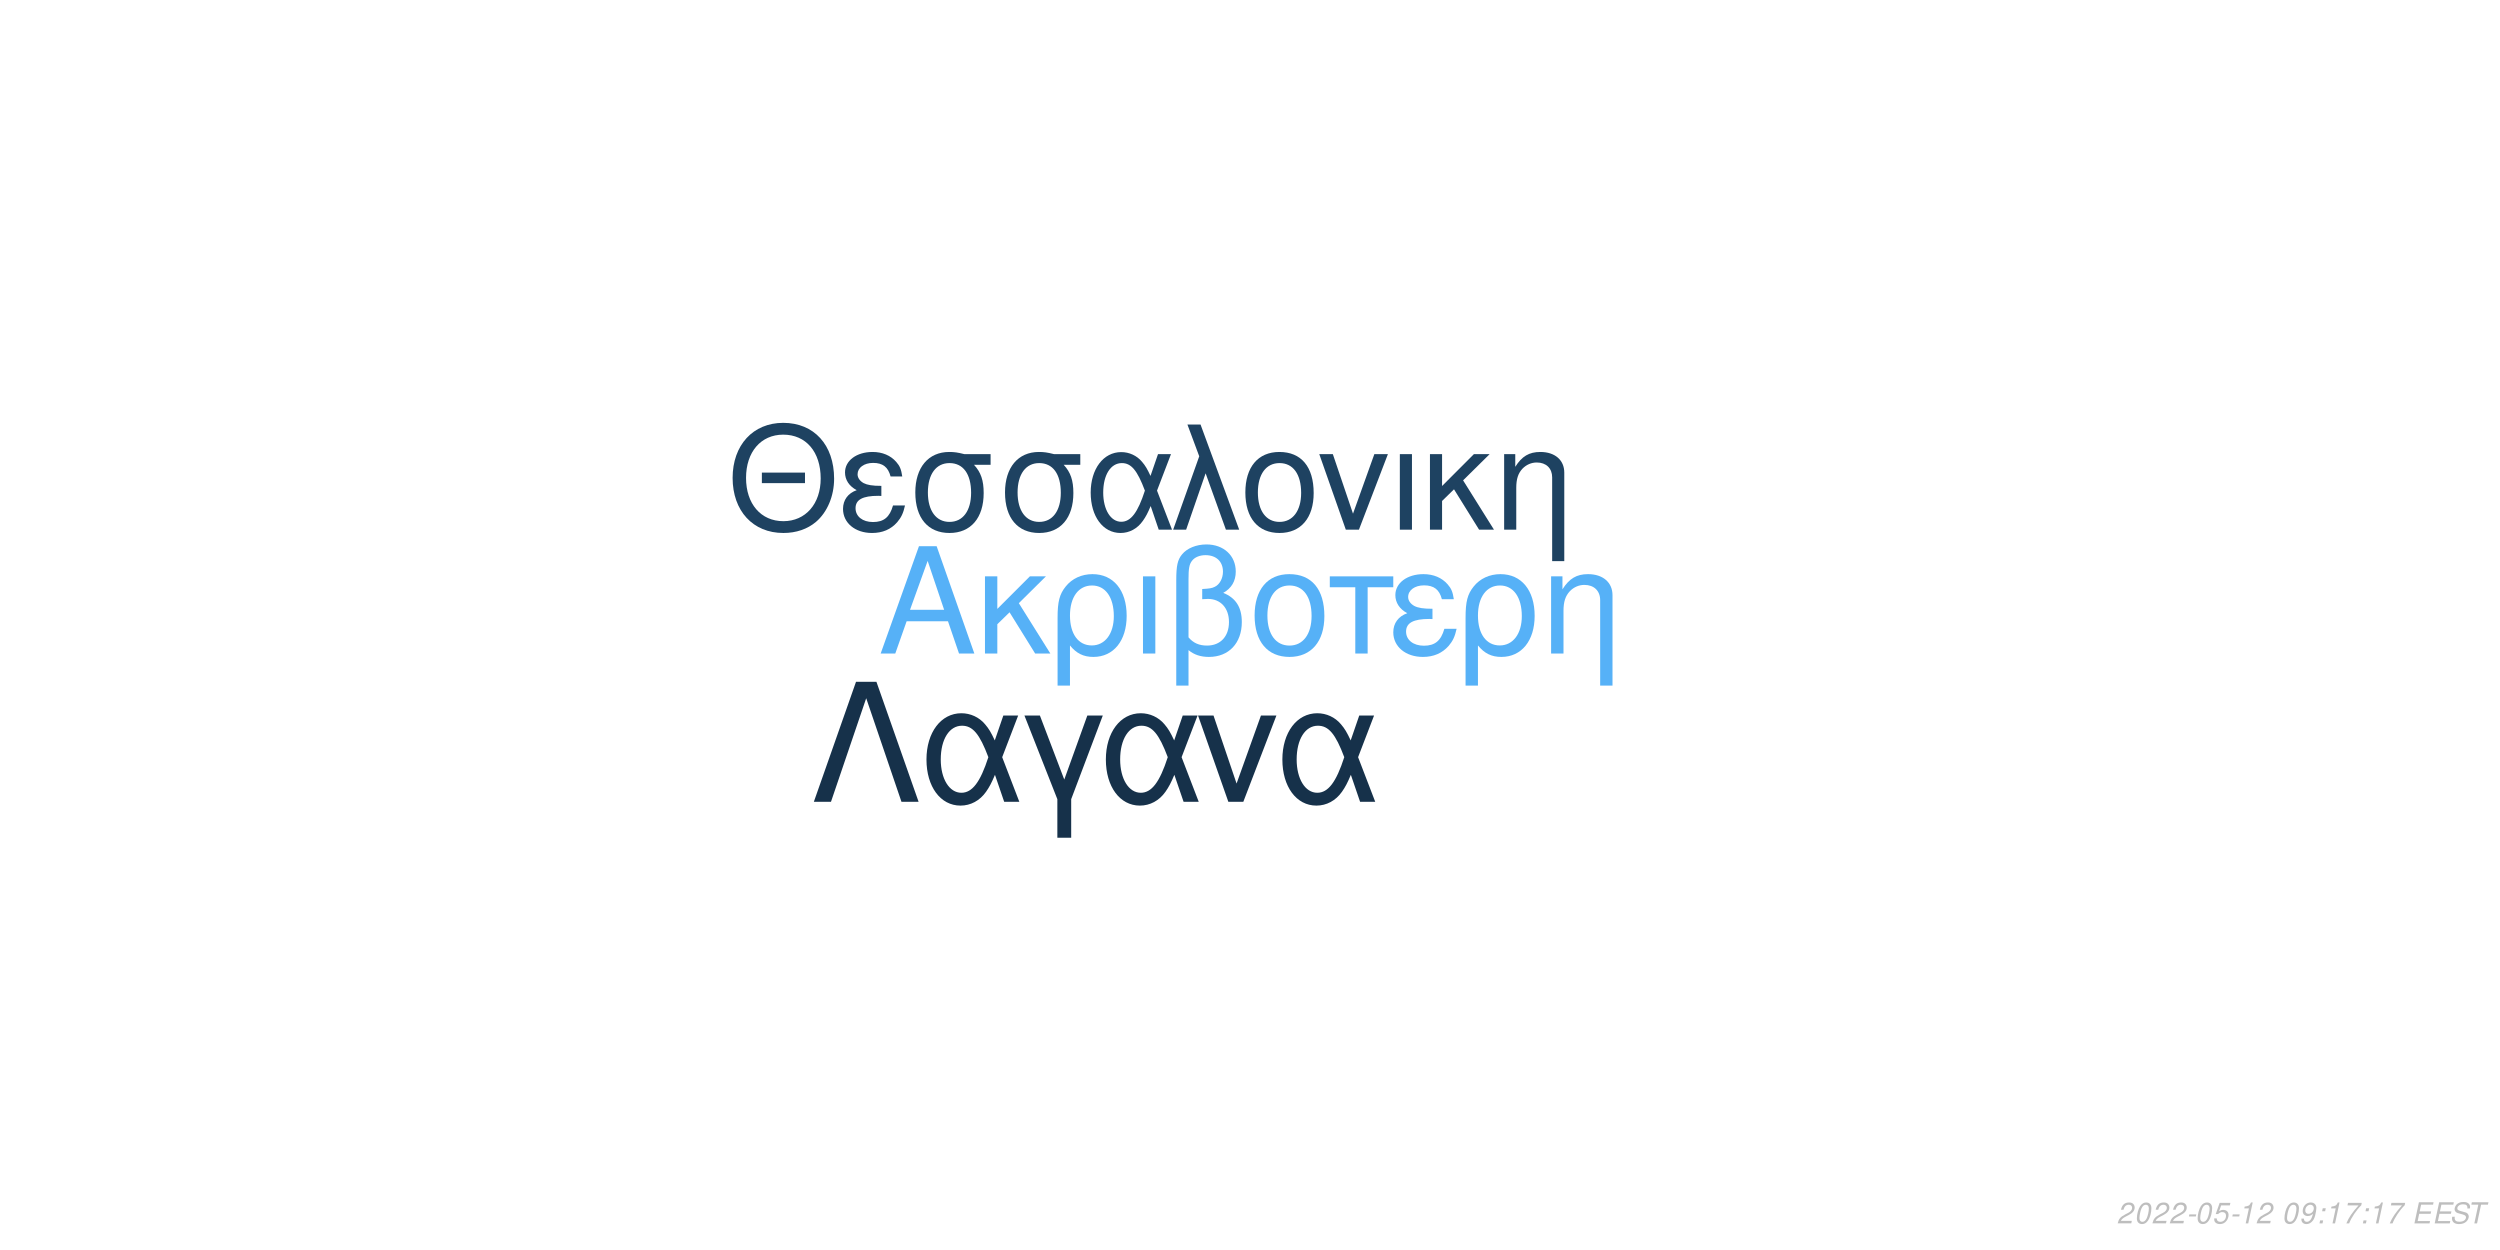
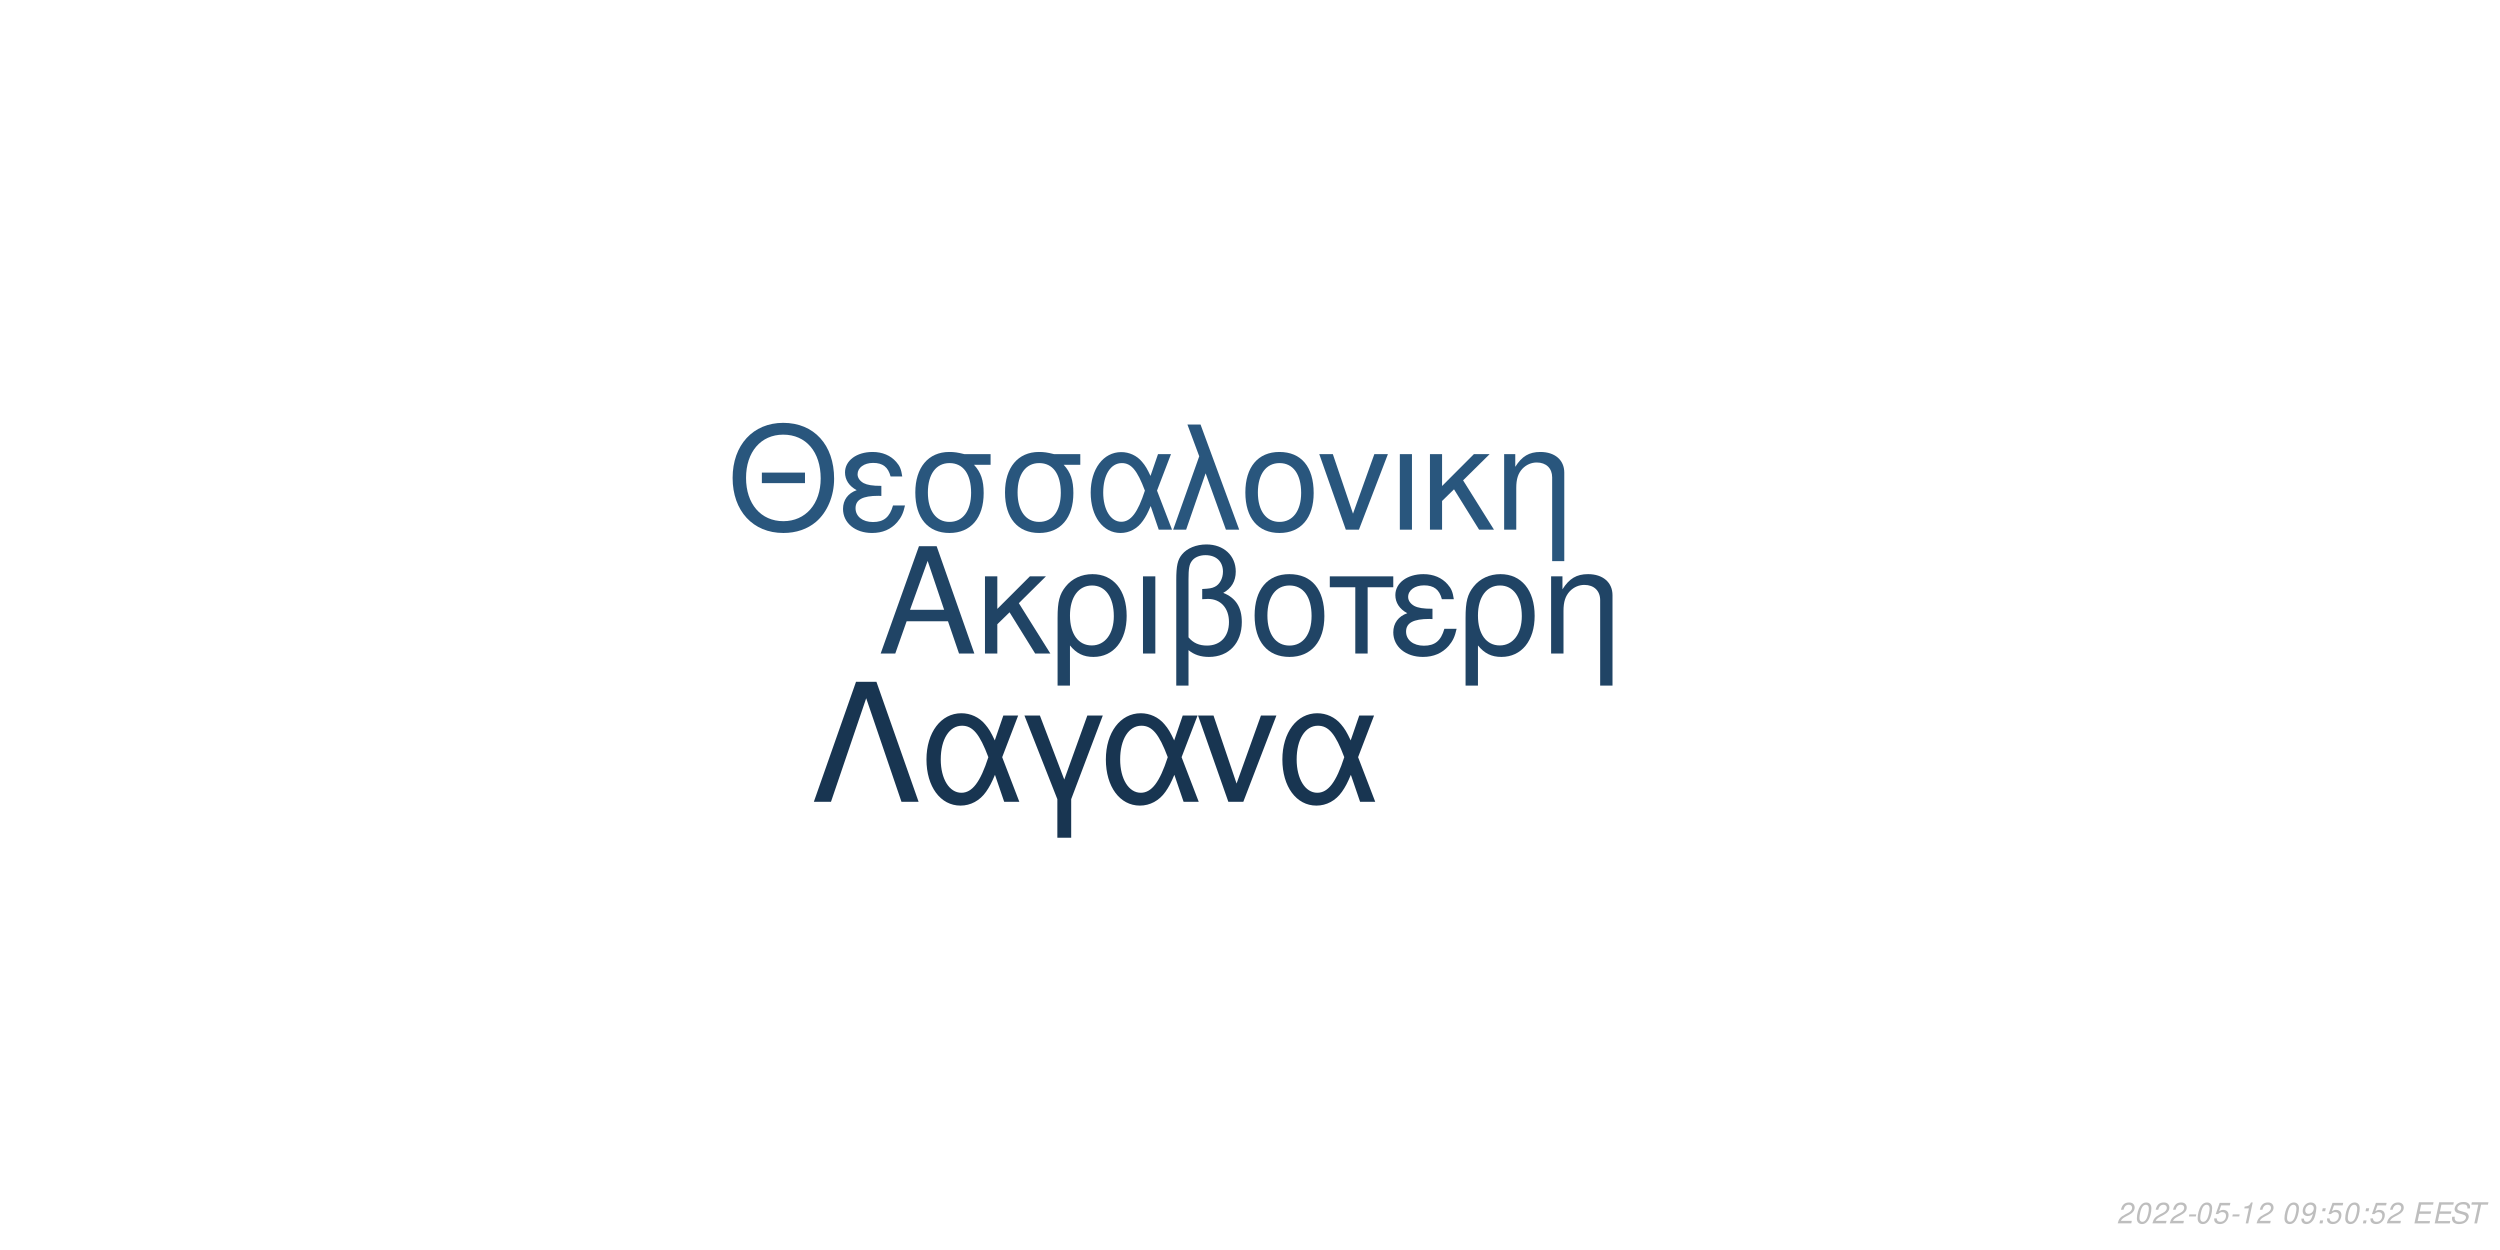
<svg xmlns="http://www.w3.org/2000/svg" xmlns:xlink="http://www.w3.org/1999/xlink" width="864pt" height="432pt" viewBox="0 0 864 432" version="1.1">
  <defs>
    <g>
      <symbol overflow="visible" id="glyph0-0">
        <path style="stroke:none;" d="" />
      </symbol>
      <symbol overflow="visible" id="glyph0-1">
        <path style="stroke:none;" d="M 24.125 -11.141 L 27.938 0 L 33.234 0 L 20.203 -37.094 L 14.094 -37.094 L 0.859 0 L 5.906 0 L 9.828 -11.141 Z M 22.797 -15.109 L 11 -15.109 L 17.094 -32.016 Z M 22.797 -15.109 " />
      </symbol>
      <symbol overflow="visible" id="glyph0-2">
        <path style="stroke:none;" d="M 7.172 -15.422 L 7.172 -26.672 L 2.906 -26.672 L 2.906 0 L 7.172 0 L 7.172 -10.125 L 11.406 -14.25 L 20.25 0 L 25.5 0 L 14.609 -17.406 L 23.969 -26.672 L 18.422 -26.672 Z M 7.172 -15.422 " />
      </symbol>
      <symbol overflow="visible" id="glyph0-3">
        <path style="stroke:none;" d="M 3 11.094 L 7.281 11.094 L 7.281 -2.797 C 9.516 -0.047 11.953 1.172 15.375 1.172 C 22.344 1.172 26.875 -4.422 26.875 -13.031 C 26.875 -21.891 22.297 -27.438 15.062 -27.438 C 11.297 -27.438 7.984 -25.906 5.797 -23.156 C 3.672 -20.516 3 -17.969 3 -12.359 Z M 14.906 -23.516 C 19.547 -23.516 22.438 -19.438 22.438 -12.922 C 22.438 -6.812 19.391 -2.797 14.812 -2.797 C 10.172 -2.797 7.281 -6.766 7.281 -13.125 C 7.281 -19.484 10.234 -23.516 14.906 -23.516 Z M 14.906 -23.516 " />
      </symbol>
      <symbol overflow="visible" id="glyph0-4">
        <path style="stroke:none;" d="M 3.516 0 L 7.781 0 L 7.781 -26.672 L 3.516 -26.672 Z M 3.516 0 " />
      </symbol>
      <symbol overflow="visible" id="glyph0-5">
        <path style="stroke:none;" d="M 4.016 11.094 L 8.25 11.094 L 8.25 -1.172 C 10.172 0.406 12.422 1.172 15.312 1.172 C 22.188 1.172 26.672 -3.609 26.672 -10.891 C 26.672 -15.984 24.578 -19.234 20.25 -20.969 C 23.109 -22.547 24.578 -25.031 24.578 -28.344 C 24.578 -33.844 20.406 -37.703 14.453 -37.703 C 10.938 -37.703 7.734 -36.391 6 -34.25 C 4.484 -32.422 4.016 -30.328 4.016 -25.391 Z M 8.25 -25.656 C 8.25 -29.359 8.5 -30.844 9.469 -32.062 C 10.375 -33.281 12.156 -34 14.094 -34 C 17.812 -34 20.156 -31.812 20.156 -28.297 C 20.156 -25.953 18.984 -23.812 17.297 -23.047 C 16.281 -22.547 15.469 -22.438 12.984 -22.297 L 12.984 -18.781 C 13.734 -18.828 14.344 -18.875 14.969 -18.875 C 19.344 -18.875 22.234 -15.719 22.234 -10.891 C 22.234 -5.906 19.281 -2.75 14.656 -2.75 C 11.953 -2.75 9.922 -3.609 8.25 -5.594 Z M 8.25 -25.656 " />
      </symbol>
      <symbol overflow="visible" id="glyph0-6">
        <path style="stroke:none;" d="M 14.094 -27.438 C 6.562 -27.438 2.094 -22.094 2.094 -13.125 C 2.094 -4.125 6.562 1.172 14.141 1.172 C 21.672 1.172 26.203 -4.172 26.203 -12.922 C 26.203 -22.188 21.828 -27.438 14.094 -27.438 Z M 14.141 -23.516 C 18.938 -23.516 21.781 -19.594 21.781 -12.984 C 21.781 -6.672 18.828 -2.75 14.141 -2.75 C 9.422 -2.75 6.516 -6.672 6.516 -13.125 C 6.516 -19.594 9.422 -23.516 14.141 -23.516 Z M 14.141 -23.516 " />
      </symbol>
      <symbol overflow="visible" id="glyph0-7">
        <path style="stroke:none;" d="M 7.891 0 L 12.156 0 L 12.156 -22.906 L 21.016 -22.906 L 21.016 -26.672 L -0.922 -26.672 L -0.922 -22.906 L 7.891 -22.906 Z M 7.891 0 " />
      </symbol>
      <symbol overflow="visible" id="glyph0-8">
        <path style="stroke:none;" d="M 14.562 -15.469 C 11.344 -15.469 9.562 -15.781 8.297 -16.438 C 6.922 -17.203 6.156 -18.328 6.156 -19.547 C 6.156 -21.891 8.453 -23.562 11.656 -23.562 C 15.062 -23.562 16.953 -22.094 17.812 -18.781 L 21.938 -18.781 C 21.578 -21.266 21.062 -22.5 19.797 -23.922 C 17.812 -26.203 14.906 -27.438 11.453 -27.438 C 5.797 -27.438 1.734 -24.375 1.734 -20.203 C 1.734 -17.609 3.156 -15.375 5.859 -13.938 C 2.797 -12.875 1.016 -10.484 1.016 -7.328 C 1.016 -2.391 5.297 1.172 11.25 1.172 C 14.969 1.172 17.906 -0.109 20.156 -2.641 C 21.578 -4.328 22.297 -5.797 22.906 -8.547 L 18.672 -8.547 C 17.5 -4.422 15.422 -2.703 11.609 -2.703 C 7.938 -2.703 5.438 -4.688 5.438 -7.578 C 5.438 -10.578 7.938 -11.953 13.484 -11.953 C 13.641 -11.953 14.094 -11.953 14.562 -11.906 Z M 14.562 -15.469 " />
      </symbol>
      <symbol overflow="visible" id="glyph0-9">
        <path style="stroke:none;" d="M 3.562 -26.672 L 3.562 0 L 7.844 0 L 7.844 -14.703 C 7.844 -17.906 8.5 -19.891 10.031 -21.531 C 11.406 -22.953 13.188 -23.719 15.062 -23.719 C 18.375 -23.719 20.516 -21.672 20.516 -18.469 L 20.516 11.094 L 24.781 11.094 L 24.781 -20.156 C 24.781 -24.578 21.469 -27.438 16.328 -27.438 C 12.359 -27.438 9.828 -25.906 7.484 -22.188 L 7.484 -26.672 Z M 3.562 -26.672 " />
      </symbol>
      <symbol overflow="visible" id="glyph1-0">
        <path style="stroke:none;" d="" />
      </symbol>
      <symbol overflow="visible" id="glyph1-1">
        <path style="stroke:none;" d="M 26.859 -19.734 L 11.953 -19.734 L 11.953 -16.094 L 26.859 -16.094 Z M 19.328 -36.922 C 8.922 -36.922 1.844 -29.25 1.844 -17.891 C 1.844 -6.484 8.875 1.141 19.391 1.141 C 23.812 1.141 27.703 -0.203 30.641 -2.688 C 34.578 -6.031 36.922 -11.656 36.922 -17.594 C 36.922 -29.297 30 -36.922 19.328 -36.922 Z M 19.328 -32.844 C 27.203 -32.844 32.281 -26.906 32.281 -17.688 C 32.281 -8.922 27.062 -2.938 19.391 -2.938 C 11.609 -2.938 6.484 -8.922 6.484 -17.891 C 6.484 -26.859 11.609 -32.844 19.328 -32.844 Z M 19.328 -32.844 " />
      </symbol>
      <symbol overflow="visible" id="glyph1-2">
        <path style="stroke:none;" d="M 14.25 -15.141 C 11.109 -15.141 9.375 -15.453 8.125 -16.094 C 6.781 -16.844 6.031 -17.938 6.031 -19.141 C 6.031 -21.422 8.266 -23.078 11.406 -23.078 C 14.75 -23.078 16.594 -21.625 17.438 -18.391 L 21.469 -18.391 C 21.125 -20.828 20.625 -22.031 19.391 -23.422 C 17.438 -25.656 14.594 -26.859 11.219 -26.859 C 5.688 -26.859 1.688 -23.875 1.688 -19.781 C 1.688 -17.234 3.094 -15.047 5.734 -13.656 C 2.734 -12.609 1 -10.266 1 -7.172 C 1 -2.344 5.188 1.141 11.016 1.141 C 14.656 1.141 17.547 -0.094 19.734 -2.594 C 21.125 -4.234 21.828 -5.688 22.422 -8.375 L 18.281 -8.375 C 17.141 -4.328 15.094 -2.641 11.359 -2.641 C 7.766 -2.641 5.328 -4.578 5.328 -7.422 C 5.328 -10.359 7.766 -11.703 13.203 -11.703 C 13.359 -11.703 13.797 -11.703 14.25 -11.656 Z M 14.25 -15.141 " />
      </symbol>
      <symbol overflow="visible" id="glyph1-3">
        <path style="stroke:none;" d="M 29 -26.109 L 19.938 -26.109 C 17.594 -26.703 16.438 -26.859 14.703 -26.859 C 7.469 -26.859 2.984 -21.469 2.984 -12.859 C 2.984 -4.031 7.375 1.141 14.797 1.141 C 22.172 1.141 26.609 -4.078 26.609 -12.656 C 26.609 -17.047 25.656 -19.828 23.266 -22.422 L 29 -22.422 Z M 14.797 -23.016 C 19.531 -23.016 22.266 -19.234 22.266 -12.75 C 22.266 -6.531 19.438 -2.688 14.797 -2.688 C 10.172 -2.688 7.328 -6.531 7.328 -12.859 C 7.328 -19.188 10.172 -23.016 14.797 -23.016 Z M 14.797 -23.016 " />
      </symbol>
      <symbol overflow="visible" id="glyph1-4">
        <path style="stroke:none;" d="M 29.344 -26.109 L 24.859 -26.109 L 22.266 -18.578 C 21.125 -21.031 20.484 -22.125 19.328 -23.469 C 17.547 -25.609 14.906 -26.812 12.156 -26.812 C 5.984 -26.812 1.594 -20.984 1.594 -12.812 C 1.594 -4.578 5.828 1.141 11.906 1.141 C 14.953 1.141 17.734 -0.344 19.625 -3.047 C 20.672 -4.531 21.281 -5.688 22.328 -8.172 L 25.109 0 L 29.703 0 L 24.516 -13.5 Z M 20.328 -13.5 C 17.891 -5.922 15.453 -2.734 12.156 -2.734 C 8.516 -2.734 5.922 -6.922 5.922 -12.812 C 5.922 -18.938 8.516 -23.016 12.359 -23.016 C 15.594 -23.016 17.688 -20.531 20.328 -13.5 Z M 20.328 -13.5 " />
      </symbol>
      <symbol overflow="visible" id="glyph1-5">
        <path style="stroke:none;" d="M 1.094 0 L 5.578 0 L 12.312 -19.484 L 19.328 0 L 23.922 0 L 10.562 -36.328 L 6.031 -36.328 L 10.109 -25.359 Z M 1.094 0 " />
      </symbol>
      <symbol overflow="visible" id="glyph1-6">
        <path style="stroke:none;" d="M 13.797 -26.859 C 6.422 -26.859 2.047 -21.625 2.047 -12.859 C 2.047 -4.031 6.422 1.141 13.859 1.141 C 21.234 1.141 25.656 -4.078 25.656 -12.656 C 25.656 -21.719 21.375 -26.859 13.797 -26.859 Z M 13.859 -23.016 C 18.531 -23.016 21.328 -19.188 21.328 -12.703 C 21.328 -6.531 18.438 -2.688 13.859 -2.688 C 9.219 -2.688 6.375 -6.531 6.375 -12.859 C 6.375 -19.188 9.219 -23.016 13.859 -23.016 Z M 13.859 -23.016 " />
      </symbol>
      <symbol overflow="visible" id="glyph1-7">
        <path style="stroke:none;" d="M 14.297 0 L 24.312 -26.109 L 19.625 -26.109 L 12.25 -5.531 L 5.281 -26.109 L 0.594 -26.109 L 9.766 0 Z M 14.297 0 " />
      </symbol>
      <symbol overflow="visible" id="glyph1-8">
        <path style="stroke:none;" d="M 3.438 0 L 7.625 0 L 7.625 -26.109 L 3.438 -26.109 Z M 3.438 0 " />
      </symbol>
      <symbol overflow="visible" id="glyph1-9">
        <path style="stroke:none;" d="M 7.031 -15.094 L 7.031 -26.109 L 2.844 -26.109 L 2.844 0 L 7.031 0 L 7.031 -9.922 L 11.156 -13.953 L 19.828 0 L 24.969 0 L 14.297 -17.047 L 23.469 -26.109 L 18.031 -26.109 Z M 7.031 -15.094 " />
      </symbol>
      <symbol overflow="visible" id="glyph1-10">
        <path style="stroke:none;" d="M 3.484 -26.109 L 3.484 0 L 7.672 0 L 7.672 -14.406 C 7.672 -17.547 8.328 -19.484 9.812 -21.078 C 11.156 -22.469 12.906 -23.219 14.75 -23.219 C 17.984 -23.219 20.078 -21.234 20.078 -18.094 L 20.078 10.859 L 24.266 10.859 L 24.266 -19.734 C 24.266 -24.062 21.031 -26.859 16 -26.859 C 12.109 -26.859 9.609 -25.359 7.328 -21.719 L 7.328 -26.109 Z M 3.484 -26.109 " />
      </symbol>
      <symbol overflow="visible" id="glyph2-0">
        <path style="stroke:none;" d="" />
      </symbol>
      <symbol overflow="visible" id="glyph2-1">
        <path style="stroke:none;" d="M 22.531 -41.484 L 15.484 -41.484 L 0.906 0 L 6.828 0 L 19 -35.797 L 31.188 0 L 37.109 0 Z M 22.531 -41.484 " />
      </symbol>
      <symbol overflow="visible" id="glyph2-2">
        <path style="stroke:none;" d="M 33.516 -29.812 L 28.391 -29.812 L 25.438 -21.219 C 24.125 -24.016 23.391 -25.266 22.078 -26.797 C 20.031 -29.25 17.016 -30.609 13.891 -30.609 C 6.828 -30.609 1.828 -23.953 1.828 -14.625 C 1.828 -5.234 6.656 1.312 13.594 1.312 C 17.078 1.312 20.266 -0.391 22.422 -3.469 C 23.609 -5.172 24.297 -6.484 25.5 -9.328 L 28.688 0 L 33.922 0 L 28 -15.422 Z M 23.219 -15.422 C 20.422 -6.766 17.641 -3.125 13.891 -3.125 C 9.734 -3.125 6.766 -7.906 6.766 -14.625 C 6.766 -21.625 9.734 -26.297 14.109 -26.297 C 17.812 -26.297 20.203 -23.453 23.219 -15.422 Z M 23.219 -15.422 " />
      </symbol>
      <symbol overflow="visible" id="glyph2-3">
        <path style="stroke:none;" d="M 12.062 12.406 L 16.844 12.406 L 16.844 -0.906 L 27.766 -29.812 L 22.422 -29.812 L 14.453 -7.688 L 6.031 -29.812 L 0.688 -29.812 L 12.062 -0.906 Z M 12.062 12.406 " />
      </symbol>
      <symbol overflow="visible" id="glyph2-4">
        <path style="stroke:none;" d="M 16.328 0 L 27.766 -29.812 L 22.422 -29.812 L 14 -6.312 L 6.031 -29.812 L 0.688 -29.812 L 11.156 0 Z M 16.328 0 " />
      </symbol>
      <symbol overflow="visible" id="glyph3-0">
        <path style="stroke:none;" d="" />
      </symbol>
      <symbol overflow="visible" id="glyph3-1">
        <path style="stroke:none;" d="M 5.234 -0.875 L 1.469 -0.875 C 1.641 -1.375 2.203 -1.891 3.109 -2.344 L 4.234 -2.938 C 5.562 -3.625 6.219 -4.469 6.219 -5.484 C 6.219 -5.938 6.062 -6.359 5.797 -6.656 C 5.469 -7.047 4.984 -7.234 4.312 -7.234 C 2.766 -7.234 1.891 -6.453 1.484 -4.734 L 2.375 -4.734 C 2.484 -5.188 2.609 -5.484 2.797 -5.75 C 3.094 -6.203 3.609 -6.453 4.188 -6.453 C 4.891 -6.453 5.344 -6.031 5.344 -5.375 C 5.344 -4.703 4.859 -4.094 4.016 -3.656 L 2.984 -3.125 C 1.234 -2.188 0.797 -1.656 0.344 -0.016 L 5.047 -0.016 Z M 5.234 -0.875 " />
      </symbol>
      <symbol overflow="visible" id="glyph3-2">
        <path style="stroke:none;" d="M 4.203 -7.234 C 3.375 -7.234 2.688 -6.812 2.125 -5.984 C 1.484 -5.047 0.984 -3.188 0.984 -1.734 C 0.984 -1.109 1.172 -0.562 1.484 -0.266 C 1.797 0.047 2.281 0.234 2.766 0.234 C 3.625 0.234 4.281 -0.156 4.859 -1.016 C 5.516 -1.953 6 -3.797 6 -5.266 C 6 -6.5 5.328 -7.234 4.203 -7.234 Z M 4.094 -6.453 C 4.734 -6.453 5.125 -5.984 5.125 -5.156 C 5.125 -4.203 4.781 -2.625 4.406 -1.812 C 3.984 -0.938 3.516 -0.547 2.875 -0.547 C 2.25 -0.547 1.875 -1.031 1.875 -1.828 C 1.875 -2.797 2.203 -4.344 2.594 -5.203 C 2.984 -6.047 3.453 -6.453 4.094 -6.453 Z M 4.094 -6.453 " />
      </symbol>
      <symbol overflow="visible" id="glyph3-3">
        <path style="stroke:none;" d="M 3.516 -3.125 L 1.125 -3.125 L 0.969 -2.406 L 3.359 -2.406 Z M 3.516 -3.125 " />
      </symbol>
      <symbol overflow="visible" id="glyph3-4">
        <path style="stroke:none;" d="M 6.297 -7.094 L 2.594 -7.094 L 1.234 -3.234 L 2.047 -3.234 C 2.656 -3.766 2.938 -3.906 3.531 -3.906 C 4.328 -3.906 4.797 -3.453 4.797 -2.688 C 4.797 -1.438 3.969 -0.547 2.828 -0.547 C 2.031 -0.547 1.609 -0.938 1.578 -1.734 L 0.703 -1.734 L 0.703 -1.516 C 0.703 -0.938 0.844 -0.547 1.188 -0.266 C 1.562 0.062 2.078 0.234 2.703 0.234 C 3.656 0.234 4.391 -0.156 4.984 -0.922 C 5.422 -1.5 5.672 -2.234 5.672 -2.953 C 5.672 -4 4.938 -4.672 3.812 -4.672 C 3.328 -4.672 2.906 -4.547 2.406 -4.234 L 3.109 -6.219 L 6.109 -6.219 Z M 6.297 -7.094 " />
      </symbol>
      <symbol overflow="visible" id="glyph3-5">
        <path style="stroke:none;" d="M 3.703 -5.188 L 2.594 0 L 3.469 0 L 5.016 -7.234 L 4.438 -7.234 C 3.906 -6.156 3.688 -6.016 2.234 -5.812 L 2.109 -5.188 Z M 3.703 -5.188 " />
      </symbol>
      <symbol overflow="visible" id="glyph3-6">
        <path style="stroke:none;" d="" />
      </symbol>
      <symbol overflow="visible" id="glyph3-7">
        <path style="stroke:none;" d="M 0.844 -1.656 C 0.844 -1.547 0.844 -1.438 0.844 -1.375 C 0.844 -0.406 1.531 0.234 2.578 0.234 C 3.203 0.234 3.766 0.016 4.297 -0.438 C 4.938 -1 5.312 -1.656 5.594 -2.719 C 5.844 -3.672 6.016 -4.766 6.016 -5.375 C 6.016 -5.844 5.844 -6.328 5.547 -6.656 C 5.203 -7.031 4.703 -7.234 4.062 -7.234 C 2.516 -7.234 1.297 -5.938 1.297 -4.266 C 1.297 -3.203 1.984 -2.547 3.047 -2.547 C 3.484 -2.547 3.953 -2.672 4.281 -2.891 C 4.406 -2.984 4.547 -3.078 4.828 -3.344 C 4.438 -1.484 3.703 -0.547 2.703 -0.547 C 2.109 -0.547 1.719 -0.938 1.719 -1.547 L 1.719 -1.656 Z M 3.953 -6.453 C 4.625 -6.453 5.141 -5.953 5.141 -5.281 C 5.141 -4.188 4.312 -3.312 3.297 -3.312 C 2.594 -3.312 2.172 -3.734 2.172 -4.453 C 2.172 -5.562 2.984 -6.453 3.953 -6.453 Z M 3.953 -6.453 " />
      </symbol>
      <symbol overflow="visible" id="glyph3-8">
        <path style="stroke:none;" d="M 2.359 -1.031 L 1.312 -1.031 L 1.094 0 L 2.141 0 Z M 3.266 -5.234 L 2.219 -5.234 L 2 -4.203 L 3.047 -4.203 Z M 3.266 -5.234 " />
      </symbol>
      <symbol overflow="visible" id="glyph3-9">
-         <path style="stroke:none;" d="M 6.703 -7.094 L 1.953 -7.094 L 1.766 -6.219 L 5.594 -6.219 C 3.344 -3.688 2.266 -2.109 1.375 0 L 2.344 0 C 3.031 -1.906 4.828 -4.594 6.547 -6.281 Z M 6.703 -7.094 " />
+         <path style="stroke:none;" d="M 2.547 -3.312 L 6.5 -3.312 L 6.688 -4.141 L 2.719 -4.141 L 3.219 -6.469 L 7.344 -6.469 L 7.516 -7.297 L 2.453 -7.297 L 0.906 0 L 6.125 0 L 6.297 -0.812 L 2.016 -0.812 Z M 2.547 -3.312 " />
      </symbol>
      <symbol overflow="visible" id="glyph3-10">
-         <path style="stroke:none;" d="M 2.547 -3.312 L 6.5 -3.312 L 6.688 -4.141 L 2.719 -4.141 L 3.219 -6.469 L 7.344 -6.469 L 7.516 -7.297 L 2.453 -7.297 L 0.906 0 L 6.125 0 L 6.297 -0.812 L 2.016 -0.812 Z M 2.547 -3.312 " />
+         <path style="stroke:none;" d="M 7.062 -5.156 C 7.125 -5.438 7.141 -5.562 7.141 -5.703 C 7.141 -6.156 6.938 -6.594 6.594 -6.891 C 6.188 -7.25 5.656 -7.406 4.875 -7.406 C 3.844 -7.406 3.047 -7.125 2.5 -6.562 C 2.094 -6.141 1.781 -5.438 1.781 -4.922 C 1.781 -4.297 2.219 -3.766 2.891 -3.562 L 4.594 -3.094 C 5.406 -2.859 5.734 -2.578 5.734 -2.094 C 5.734 -1.781 5.547 -1.406 5.266 -1.141 C 4.844 -0.766 4.266 -0.578 3.453 -0.578 C 2.328 -0.578 1.812 -0.984 1.812 -1.906 C 1.812 -2.047 1.812 -2.125 1.844 -2.312 L 0.984 -2.312 C 0.906 -2.062 0.891 -1.906 0.891 -1.688 C 0.891 -0.484 1.797 0.234 3.297 0.234 C 4.359 0.234 5.234 -0.062 5.812 -0.609 C 6.344 -1.078 6.688 -1.797 6.688 -2.375 C 6.688 -2.641 6.609 -2.906 6.453 -3.156 C 6.234 -3.5 5.938 -3.703 5.469 -3.828 L 3.75 -4.312 C 2.984 -4.547 2.734 -4.734 2.734 -5.188 C 2.734 -5.547 2.875 -5.844 3.188 -6.109 C 3.547 -6.438 4.031 -6.594 4.703 -6.594 C 5.266 -6.594 5.688 -6.484 5.906 -6.297 C 6.094 -6.125 6.219 -5.797 6.219 -5.516 C 6.219 -5.422 6.203 -5.344 6.188 -5.156 Z M 7.062 -5.156 " />
      </symbol>
      <symbol overflow="visible" id="glyph3-11">
-         <path style="stroke:none;" d="M 7.062 -5.156 C 7.125 -5.438 7.141 -5.562 7.141 -5.703 C 7.141 -6.156 6.938 -6.594 6.594 -6.891 C 6.188 -7.25 5.656 -7.406 4.875 -7.406 C 3.844 -7.406 3.047 -7.125 2.5 -6.562 C 2.094 -6.141 1.781 -5.438 1.781 -4.922 C 1.781 -4.297 2.219 -3.766 2.891 -3.562 L 4.594 -3.094 C 5.406 -2.859 5.734 -2.578 5.734 -2.094 C 5.734 -1.781 5.547 -1.406 5.266 -1.141 C 4.844 -0.766 4.266 -0.578 3.453 -0.578 C 2.328 -0.578 1.812 -0.984 1.812 -1.906 C 1.812 -2.047 1.812 -2.125 1.844 -2.312 L 0.984 -2.312 C 0.906 -2.062 0.891 -1.906 0.891 -1.688 C 0.891 -0.484 1.797 0.234 3.297 0.234 C 4.359 0.234 5.234 -0.062 5.812 -0.609 C 6.344 -1.078 6.688 -1.797 6.688 -2.375 C 6.688 -2.641 6.609 -2.906 6.453 -3.156 C 6.234 -3.5 5.938 -3.703 5.469 -3.828 L 3.75 -4.312 C 2.984 -4.547 2.734 -4.734 2.734 -5.188 C 2.734 -5.547 2.875 -5.844 3.188 -6.109 C 3.547 -6.438 4.031 -6.594 4.703 -6.594 C 5.266 -6.594 5.688 -6.484 5.906 -6.297 C 6.094 -6.125 6.219 -5.797 6.219 -5.516 C 6.219 -5.422 6.203 -5.344 6.188 -5.156 Z M 7.062 -5.156 " />
-       </symbol>
-       <symbol overflow="visible" id="glyph3-12">
        <path style="stroke:none;" d="M 4.938 -6.469 L 7.312 -6.469 L 7.484 -7.297 L 1.75 -7.297 L 1.578 -6.469 L 3.984 -6.469 L 2.609 0 L 3.547 0 Z M 4.938 -6.469 " />
      </symbol>
    </g>
  </defs>
  <g id="surface1">
    <rect x="0" y="0" width="864" height="432" style="fill:rgb(100%,100%,100%);fill-opacity:1;stroke:none;" />
-     <g style="fill:rgb(33.725%,69.412%,96.863%);fill-opacity:1;">
+     <g style="fill:rgb(12.549%,26.667%,39.608%);fill-opacity:1;">
      <use xlink:href="#glyph0-1" x="303.5" y="225.861" />
      <use xlink:href="#glyph0-2" x="337.5" y="225.861" />
      <use xlink:href="#glyph0-3" x="362.5" y="225.861" />
      <use xlink:href="#glyph0-4" x="391.5" y="225.861" />
      <use xlink:href="#glyph0-5" x="402.5" y="225.861" />
      <use xlink:href="#glyph0-6" x="431.5" y="225.861" />
      <use xlink:href="#glyph0-7" x="460.5" y="225.861" />
      <use xlink:href="#glyph0-8" x="480.5" y="225.861" />
      <use xlink:href="#glyph0-3" x="503.5" y="225.861" />
      <use xlink:href="#glyph0-9" x="532.5" y="225.861" />
    </g>
-     <g style="fill:rgb(11.765%,25.882%,38.039%);fill-opacity:1;">
+     <g style="fill:rgb(16.078%,33.725%,49.02%);fill-opacity:1;">
      <use xlink:href="#glyph1-1" x="251.348" y="183.058" />
      <use xlink:href="#glyph1-2" x="290.348" y="183.058" />
      <use xlink:href="#glyph1-3" x="313.348" y="183.058" />
      <use xlink:href="#glyph1-3" x="344.348" y="183.058" />
      <use xlink:href="#glyph1-4" x="375.348" y="183.058" />
      <use xlink:href="#glyph1-5" x="404.348" y="183.058" />
      <use xlink:href="#glyph1-6" x="428.348" y="183.058" />
      <use xlink:href="#glyph1-7" x="455.348" y="183.058" />
      <use xlink:href="#glyph1-8" x="480.348" y="183.058" />
      <use xlink:href="#glyph1-9" x="491.348" y="183.058" />
      <use xlink:href="#glyph1-10" x="516.348" y="183.058" />
    </g>
-     <g style="fill:rgb(8.627%,19.216%,29.02%);fill-opacity:1;">
+     <g style="fill:rgb(9.412%,20.784%,31.765%);fill-opacity:1;">
      <use xlink:href="#glyph2-1" x="280.359" y="277.105" />
      <use xlink:href="#glyph2-2" x="318.359" y="277.105" />
      <use xlink:href="#glyph2-3" x="353.359" y="277.105" />
      <use xlink:href="#glyph2-2" x="380.359" y="277.105" />
      <use xlink:href="#glyph2-4" x="413.359" y="277.105" />
      <use xlink:href="#glyph2-2" x="441.359" y="277.105" />
    </g>
    <g style="fill:rgb(74.51%,74.51%,74.51%);fill-opacity:1;">
      <use xlink:href="#glyph3-1" x="731.52" y="422.81" />
      <use xlink:href="#glyph3-2" x="737.52" y="422.81" />
      <use xlink:href="#glyph3-1" x="743.52" y="422.81" />
      <use xlink:href="#glyph3-1" x="749.52" y="422.81" />
      <use xlink:href="#glyph3-3" x="755.52" y="422.81" />
      <use xlink:href="#glyph3-2" x="758.52" y="422.81" />
      <use xlink:href="#glyph3-4" x="764.52" y="422.81" />
      <use xlink:href="#glyph3-3" x="770.52" y="422.81" />
      <use xlink:href="#glyph3-5" x="773.52" y="422.81" />
      <use xlink:href="#glyph3-1" x="779.52" y="422.81" />
      <use xlink:href="#glyph3-6" x="785.52" y="422.81" />
      <use xlink:href="#glyph3-2" x="788.52" y="422.81" />
      <use xlink:href="#glyph3-7" x="794.52" y="422.81" />
      <use xlink:href="#glyph3-8" x="800.52" y="422.81" />
-       <use xlink:href="#glyph3-5" x="803.52" y="422.81" />
-       <use xlink:href="#glyph3-9" x="809.52" y="422.81" />
+       <use xlink:href="#glyph3-4" x="803.52" y="422.81" />
+       <use xlink:href="#glyph3-2" x="809.52" y="422.81" />
      <use xlink:href="#glyph3-8" x="815.52" y="422.81" />
-       <use xlink:href="#glyph3-5" x="818.52" y="422.81" />
-       <use xlink:href="#glyph3-9" x="824.52" y="422.81" />
+       <use xlink:href="#glyph3-4" x="818.52" y="422.81" />
+       <use xlink:href="#glyph3-1" x="824.52" y="422.81" />
      <use xlink:href="#glyph3-6" x="830.52" y="422.81" />
-       <use xlink:href="#glyph3-10" x="833.52" y="422.81" />
-       <use xlink:href="#glyph3-10" x="840.52" y="422.81" />
-       <use xlink:href="#glyph3-11" x="846.52" y="422.81" />
-       <use xlink:href="#glyph3-12" x="852.52" y="422.81" />
+       <use xlink:href="#glyph3-9" x="833.52" y="422.81" />
+       <use xlink:href="#glyph3-9" x="840.52" y="422.81" />
+       <use xlink:href="#glyph3-10" x="846.52" y="422.81" />
+       <use xlink:href="#glyph3-11" x="852.52" y="422.81" />
    </g>
  </g>
</svg>
